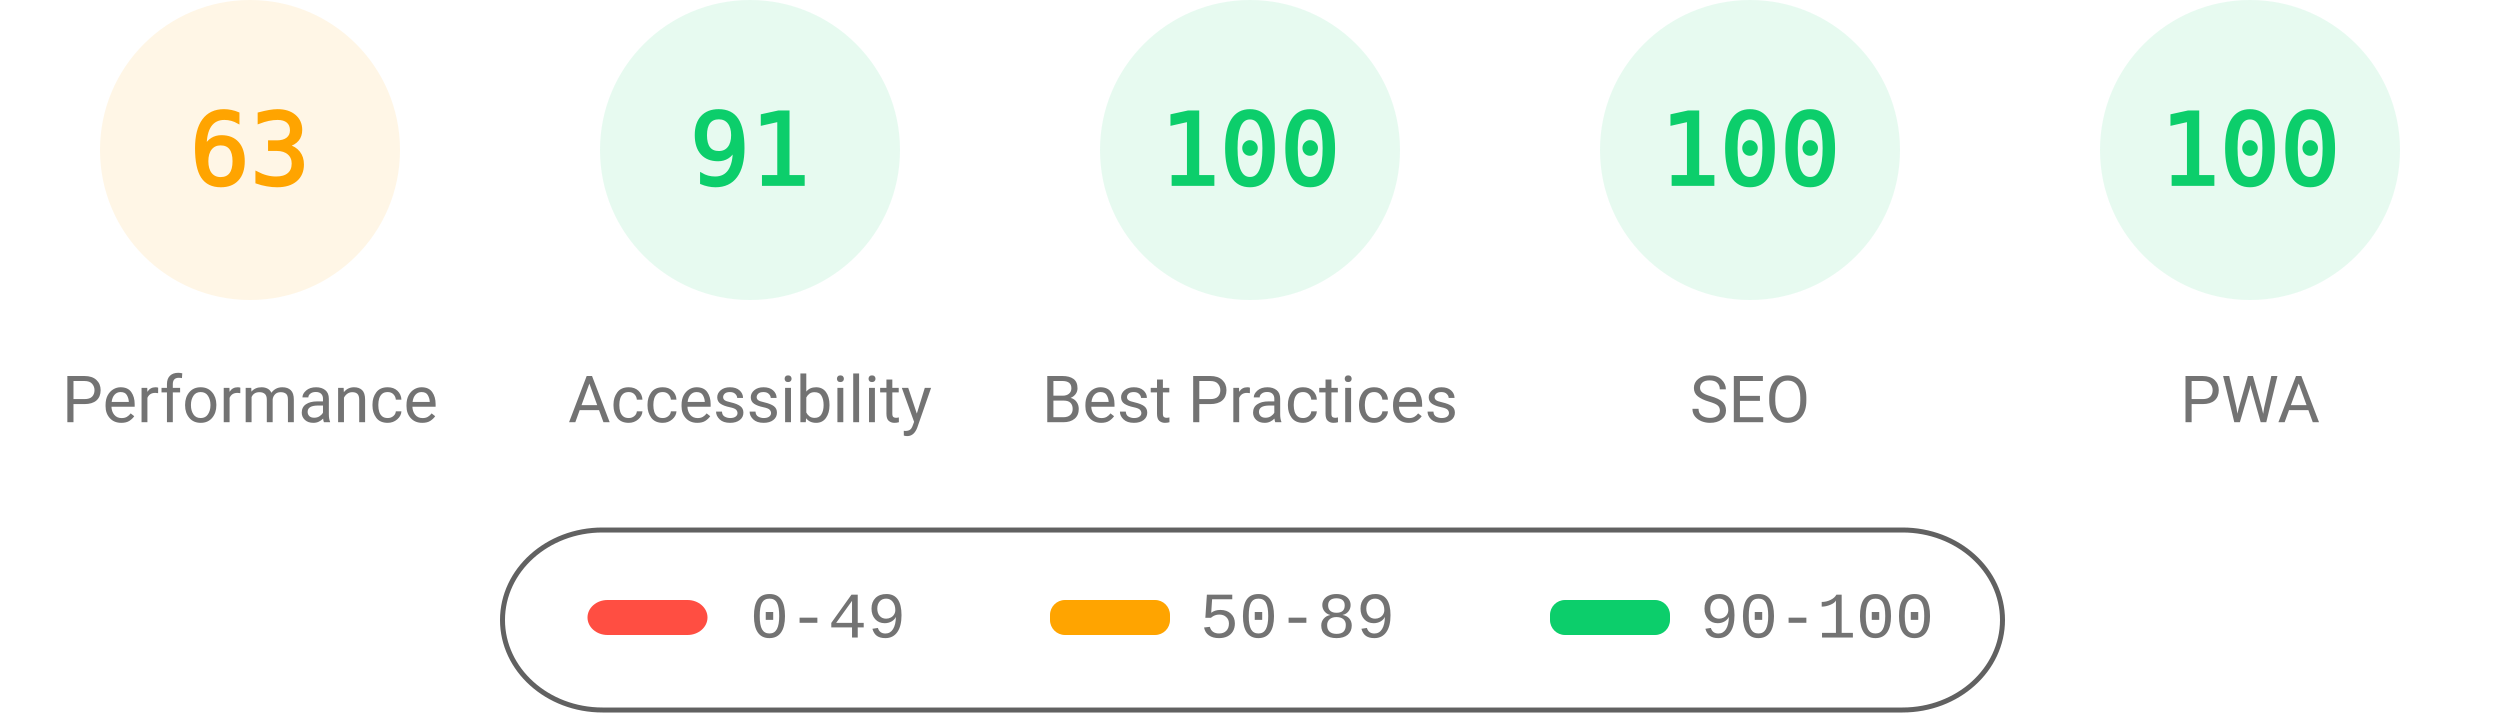
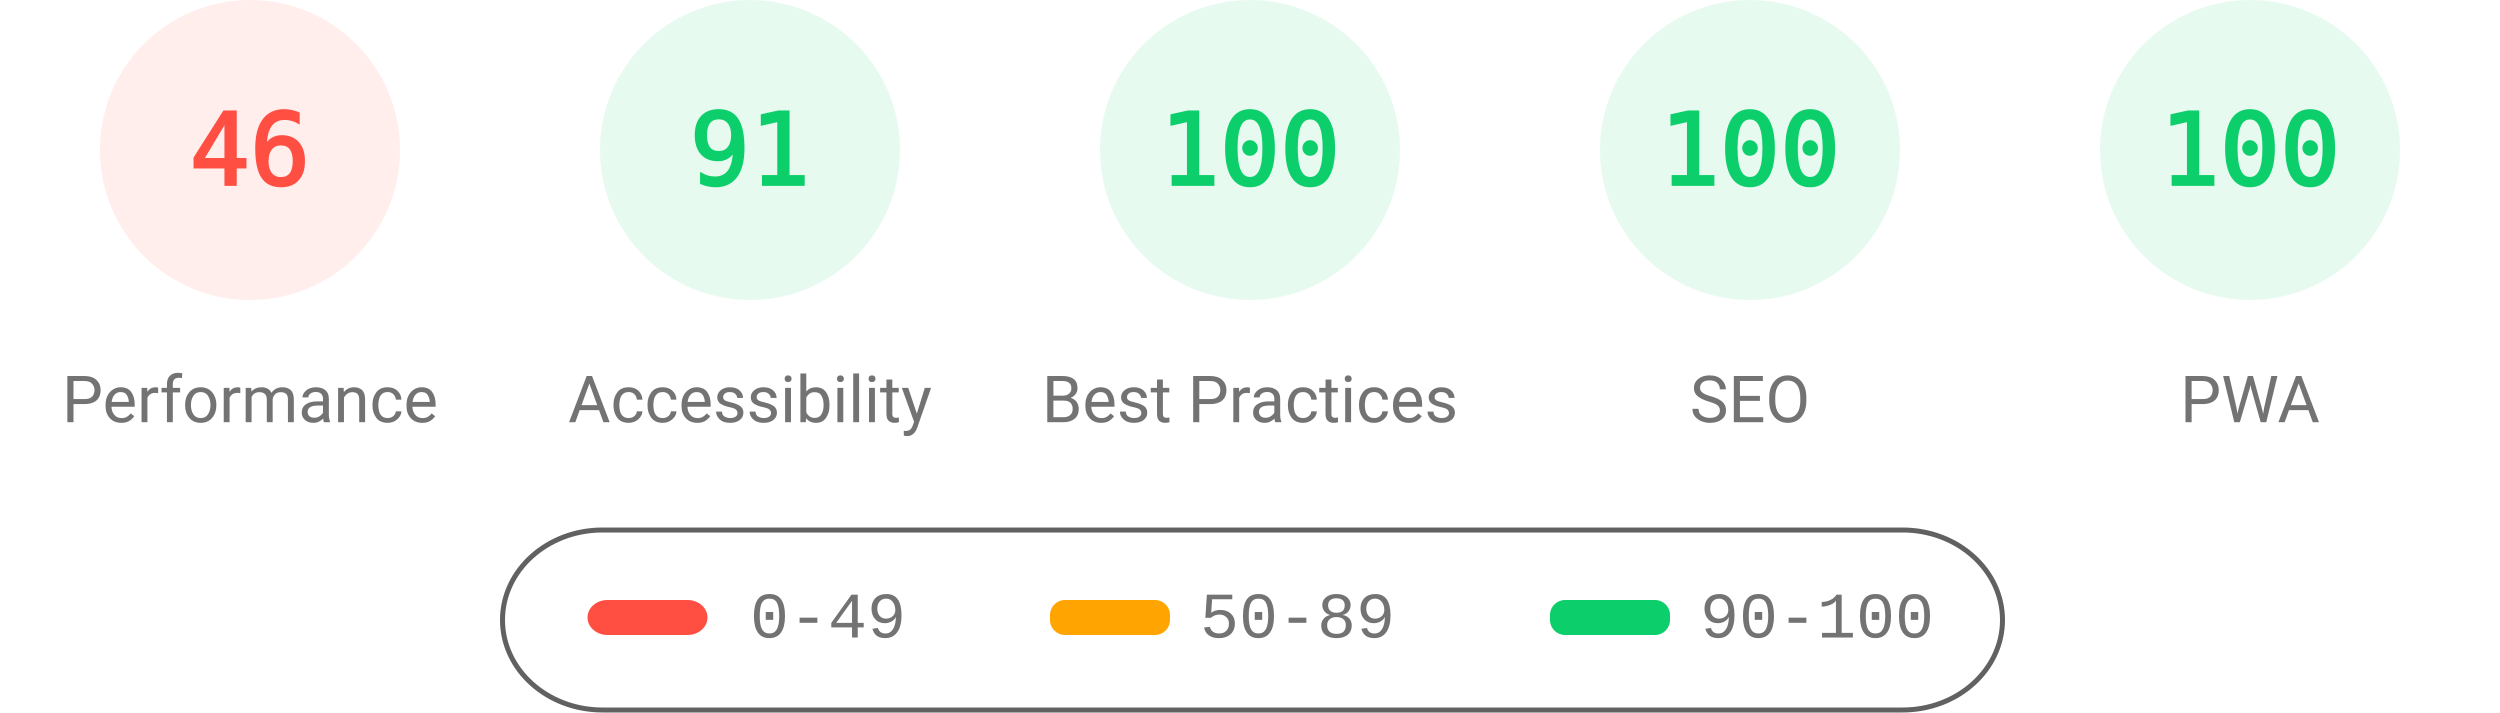
<svg xmlns="http://www.w3.org/2000/svg" fill="none" width="1000" height="285">
  <style>.gauge-base{opacity:.1}.gauge-arc{fill:none;animation-delay:250ms;stroke-linecap:round;transform:rotate(-90deg);transform-origin:100px 60px;animation:load-gauge 1s ease forwards}.guage-text{font-size:40px;font-family:monospace;text-align:center}.guage-red{color:#ff4e42;fill:#ff4e42;stroke:#ff4e42}.guage-orange{color:#ffa400;fill:#ffa400;stroke:#ffa400}.guage-green{color:#0cce6b;fill:#0cce6b;stroke:#0cce6b}.guage-undefined{color:#5c5c5c;fill:#5c5c5c;stroke:#5c5c5c}.guage-title{color:#737373;fill:#737373;stroke:none;font-size:26px;line-height:26px;font-family:Roboto,Halvetica,Arial,sans-serif}@keyframes load-gauge{from{stroke-dasharray:0 352.858}}</style>
-   <svg class="guage-div guage-perf guage-orange" viewBox="0 0 200 200" width="200" height="200">
+   <svg class="guage-div guage-perf guage-red" viewBox="0 0 200 200" width="200" height="200">
    <circle class="gauge-base" r="56" cx="100" cy="60" stroke-width="8" />
-     <circle class="gauge-arc guage-arc-1" r="56" cx="100" cy="60" stroke-width="8" style="stroke-dasharray:221.671,351.858" />
-     <text class="guage-text" x="100" y="60" alignment-baseline="central" dominant-baseline="central" text-anchor="middle">63</text>
+     <circle class="gauge-arc guage-arc-1" r="56" cx="100" cy="60" stroke-width="8" style="stroke-dasharray:161.855,351.858" />
+     <text class="guage-text" x="100" y="60" alignment-baseline="central" dominant-baseline="central" text-anchor="middle">46</text>
    <text class="guage-title" x="100" y="160" alignment-baseline="central" dominant-baseline="central" text-anchor="middle">Performance</text>
  </svg>
  <svg class="guage-div guage-acc guage-green" viewBox="0 0 200 200" width="200" height="200" x="200">
    <circle class="gauge-base" r="56" cx="100" cy="60" stroke-width="8" />
    <circle class="gauge-arc guage-arc-2" r="56" cx="100" cy="60" stroke-width="8" style="stroke-dasharray:320.191,351.858" />
    <text class="guage-text" x="100" y="60" alignment-baseline="central" dominant-baseline="central" text-anchor="middle">91</text>
    <text class="guage-title" x="100" y="160" alignment-baseline="central" dominant-baseline="central" text-anchor="middle">Accessibility</text>
  </svg>
  <svg class="guage-div guage-best guage-green" viewBox="0 0 200 200" width="200" height="200" x="400">
    <circle class="gauge-base" r="56" cx="100" cy="60" stroke-width="8" />
    <circle class="gauge-arc guage-arc-3" r="56" cx="100" cy="60" stroke-width="8" style="stroke-dasharray:351.858,351.858" />
    <text class="guage-text" x="100" y="60" alignment-baseline="central" dominant-baseline="central" text-anchor="middle">100</text>
    <text class="guage-title" x="100" y="160" alignment-baseline="central" dominant-baseline="central" text-anchor="middle">Best Practices</text>
  </svg>
  <svg class="guage-div guage-seo guage-green" viewBox="0 0 200 200" width="200" height="200" x="600">
    <circle class="gauge-base" r="56" cx="100" cy="60" stroke-width="8" />
    <circle class="gauge-arc guage-arc-4" r="56" cx="100" cy="60" stroke-width="8" style="stroke-dasharray:351.858,351.858" />
    <text class="guage-text" x="100" y="60" alignment-baseline="central" dominant-baseline="central" text-anchor="middle">100</text>
    <text class="guage-title" x="100" y="160" alignment-baseline="central" dominant-baseline="central" text-anchor="middle">SEO</text>
  </svg>
  <svg class="guage-div guage-pwa guage-green" viewBox="0 0 200 200" width="200" height="200" x="800">
    <circle class="gauge-base" r="56" cx="100" cy="60" stroke-width="8" />
    <circle class="gauge-arc guage-arc-4" r="56" cx="100" cy="60" stroke-width="8" style="stroke-dasharray:351.858,351.858" />
    <text class="guage-text" x="100" y="60" alignment-baseline="central" dominant-baseline="central" text-anchor="middle">100</text>
    <text class="guage-title" x="100" y="160" alignment-baseline="central" dominant-baseline="central" text-anchor="middle">PWA</text>
  </svg>
  <svg width="604" height="76" x="200" y="210">
    <path fill="none" id="canvas_background" d="M-1-1h604v80H-1z" />
    <rect fill-opacity="0" stroke="#616161" stroke-width="2" rx="40" id="svg_2" height="72" width="600" y="2" x="1" fill="#000" />
    <rect stroke="#000" rx="8" id="svg_3" height="14" width="48" y="30" x="35" stroke-opacity="null" stroke-width="0" fill="#ff4e42" />
    <rect stroke="#000" rx="6" id="svg_4" height="14" width="48" y="30" x="220" stroke-opacity="null" stroke-width="0" fill="#ffa400" />
    <rect stroke="#000" rx="6" id="svg_5" height="14" width="48" y="30" x="420" stroke-opacity="null" stroke-width="0" fill="#0cce6b" />
    <text xml:space="preserve" text-anchor="start" font-family="'Courier New', Courier, monospace" font-size="26" id="svg_6" y="45" x="100" stroke-opacity="null" stroke-width="0" stroke="#000" fill="#737373">0-49</text>
    <text xml:space="preserve" text-anchor="start" font-family="'Courier New', Courier, monospace" font-size="26" id="svg_7" y="45" x="280" stroke-opacity="null" stroke-width="0" stroke="#000" fill="#737373">50-89</text>
    <text xml:space="preserve" text-anchor="start" font-family="'Courier New', Courier, monospace" font-size="26" id="svg_8" y="45" x="480" stroke-opacity="null" stroke-width="0" stroke="#000" fill="#737373">90-100</text>
  </svg>
</svg>
